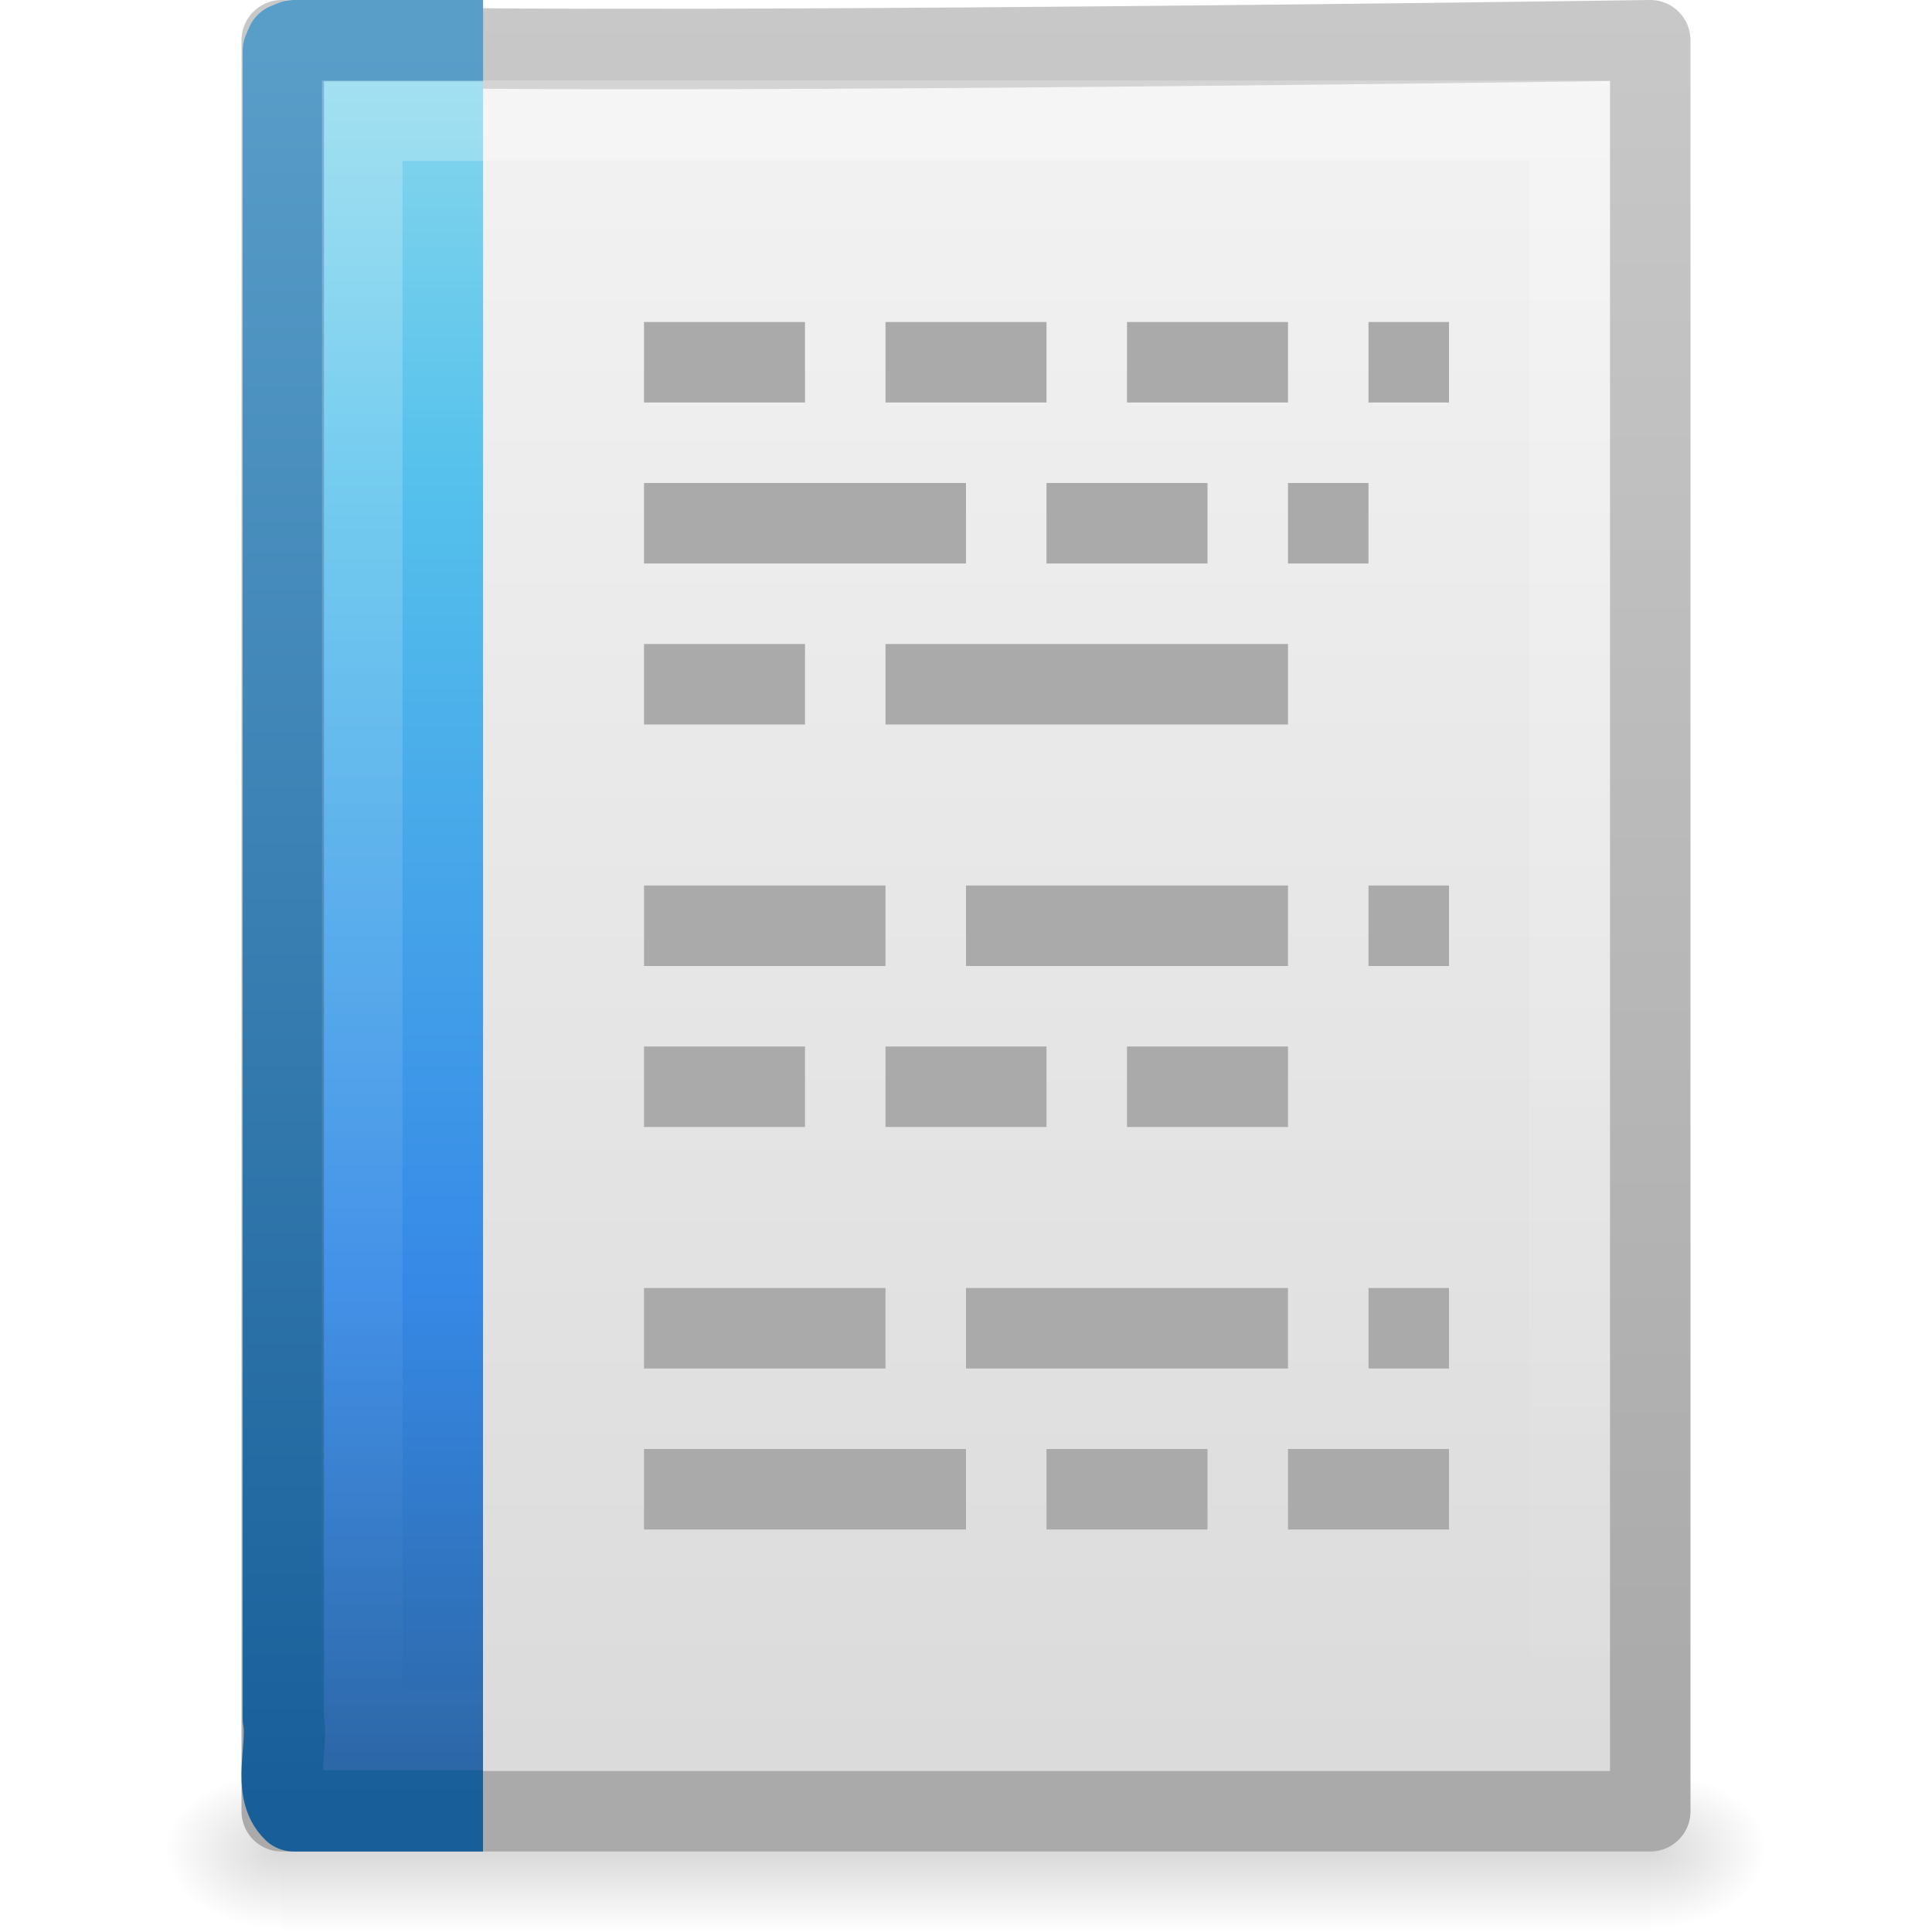
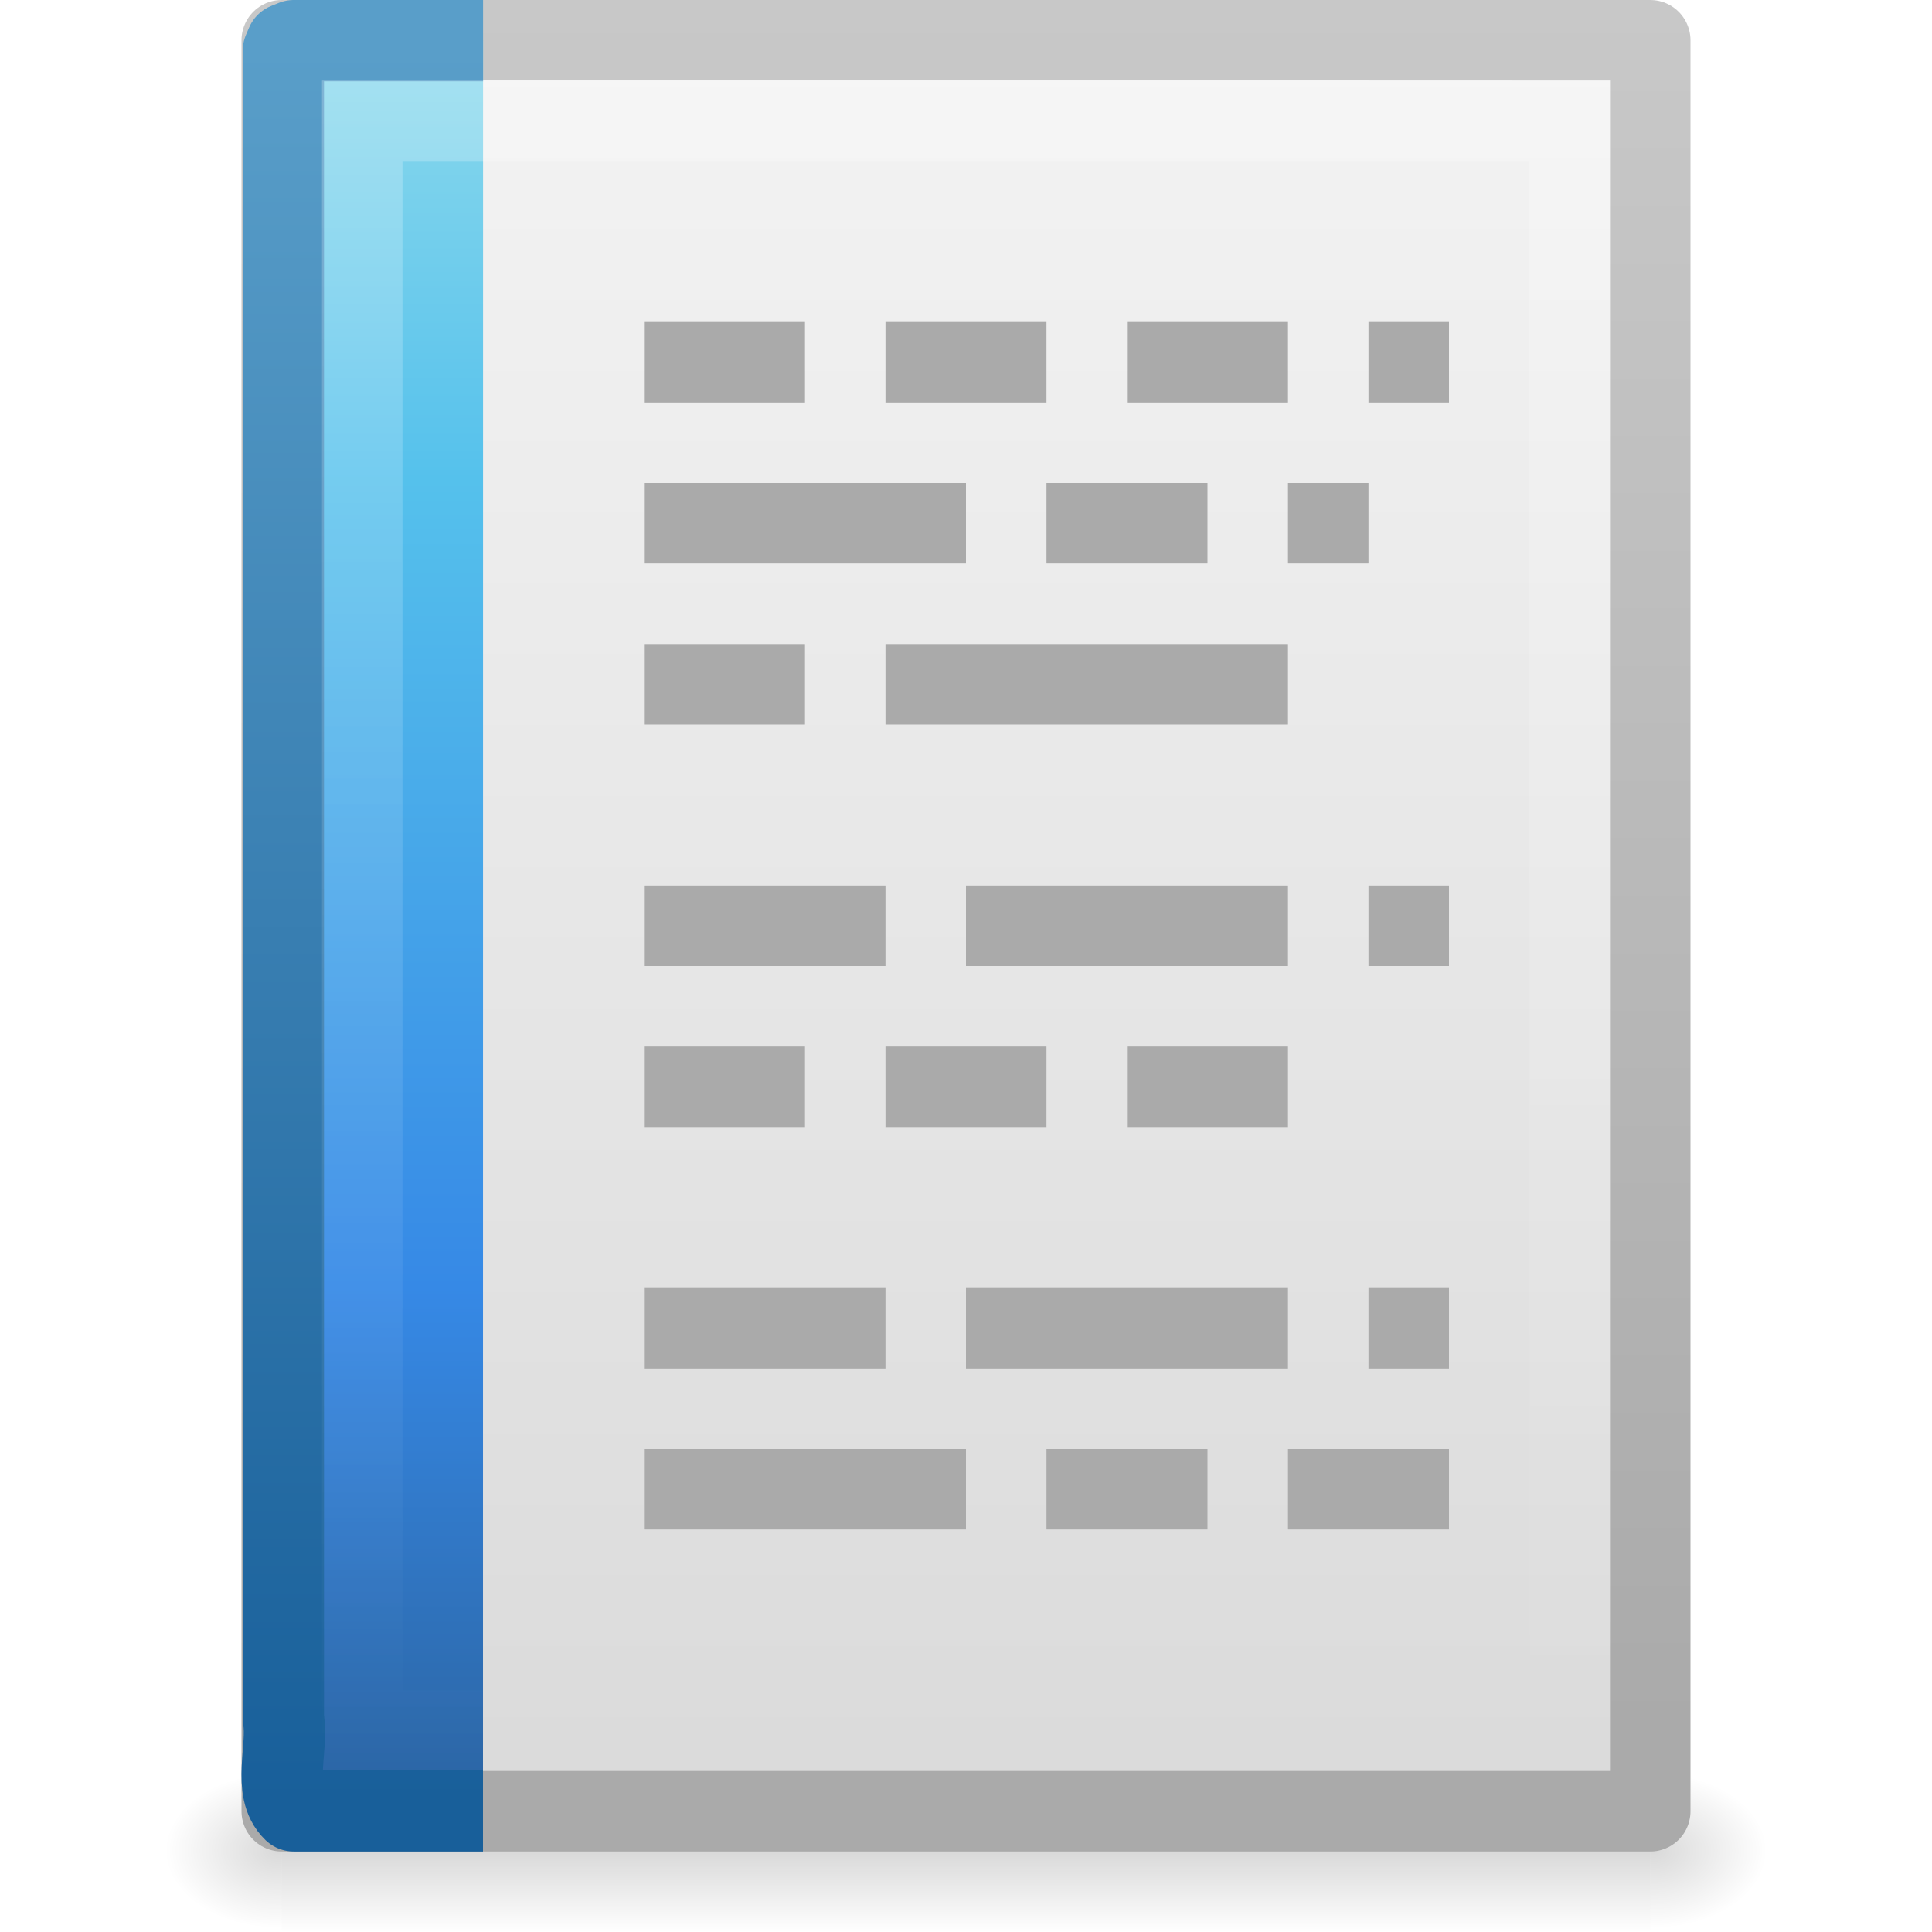
<svg xmlns="http://www.w3.org/2000/svg" xmlns:xlink="http://www.w3.org/1999/xlink" version="1.0" width="24" height="24" id="svg3396">
  <defs id="defs3398">
    <linearGradient id="linearGradient5048">
      <stop id="stop5050" style="stop-color:#000000;stop-opacity:0" offset="0" />
      <stop id="stop5056" style="stop-color:#000000;stop-opacity:1" offset="0.5" />
      <stop id="stop5052" style="stop-color:#000000;stop-opacity:0" offset="1" />
    </linearGradient>
    <linearGradient x1="302.857" y1="366.648" x2="302.857" y2="609.505" id="linearGradient2620" xlink:href="#linearGradient5048" gradientUnits="userSpaceOnUse" gradientTransform="matrix(0.0352071,0,0,0.00823529,-0.724852,18.98055)" />
    <radialGradient cx="605.714" cy="486.648" r="117.143" fx="605.714" fy="486.648" id="radialGradient2617" xlink:href="#linearGradient5060" gradientUnits="userSpaceOnUse" gradientTransform="matrix(-0.01204859,0,0,0.00823529,10.76121,18.98057)" />
    <linearGradient id="linearGradient5060">
      <stop id="stop5062" style="stop-color:#000000;stop-opacity:1" offset="0" />
      <stop id="stop5064" style="stop-color:#000000;stop-opacity:0" offset="1" />
    </linearGradient>
    <radialGradient cx="605.714" cy="486.648" r="117.143" fx="605.714" fy="486.648" id="radialGradient2614" xlink:href="#linearGradient5060" gradientUnits="userSpaceOnUse" gradientTransform="matrix(0.01204859,0,0,0.00823529,13.23879,18.98057)" />
    <linearGradient x1="-51.786" y1="50.786" x2="-51.786" y2="2.906" id="linearGradient2610" xlink:href="#linearGradient3104" gradientUnits="userSpaceOnUse" gradientTransform="matrix(0.3922135,0,0,0.4473607,29.19929,-1.2387)" />
    <linearGradient id="linearGradient3600">
      <stop id="stop3602" style="stop-color:#f4f4f4;stop-opacity:1" offset="0" />
      <stop id="stop3604" style="stop-color:#dbdbdb;stop-opacity:1" offset="1" />
    </linearGradient>
    <linearGradient x1="25.132" y1="0.985" x2="25.132" y2="47.013" id="linearGradient2608" xlink:href="#linearGradient3600" gradientUnits="userSpaceOnUse" gradientTransform="matrix(0.4857154,0,0,0.4780255,0.3428305,-0.7059501)" />
    <linearGradient x1="9.492" y1="46.314" x2="9.492" y2="1.716" id="linearGradient2577" xlink:href="#linearGradient6691" gradientUnits="userSpaceOnUse" gradientTransform="matrix(0.5791452,0,0,0.4883909,-0.2472463,-0.2213815)" />
    <linearGradient x1="-22.54" y1="11.109" x2="-22.54" y2="46.264" id="linearGradient2575" xlink:href="#linearGradient3522" gradientUnits="userSpaceOnUse" gradientTransform="matrix(0.508146,0,0,0.5017146,25.34247,-0.5277065)" />
    <linearGradient id="linearGradient3211">
      <stop id="stop3213" style="stop-color:#ffffff;stop-opacity:1" offset="0" />
      <stop id="stop3215" style="stop-color:#ffffff;stop-opacity:0" offset="1" />
    </linearGradient>
    <linearGradient x1="24" y1="1.425" x2="24" y2="46.017" id="linearGradient2604" xlink:href="#linearGradient3211" gradientUnits="userSpaceOnUse" gradientTransform="matrix(0.4545444,0,0,0.4651153,1.090934,0.3372293)" />
    <linearGradient id="linearGradient3104">
      <stop id="stop3106" style="stop-color:#aaaaaa;stop-opacity:1" offset="0" />
      <stop id="stop3108" style="stop-color:#c8c8c8;stop-opacity:1" offset="1" />
    </linearGradient>
    <linearGradient id="linearGradient8589">
      <stop id="stop8591" style="stop-color:#fefefe;stop-opacity:1" offset="0" />
      <stop id="stop8593" style="stop-color:#cbcbcb;stop-opacity:1" offset="1" />
    </linearGradient>
    <linearGradient x1="32.892" y1="8.059" x2="36.358" y2="5.457" id="linearGradient2597" xlink:href="#linearGradient8589" gradientUnits="userSpaceOnUse" gradientTransform="matrix(0.4778466,0,0,0.5524833,0.3722548,-0.0761283)" />
    <linearGradient id="linearGradient3522">
      <stop id="stop3524" style="stop-color:#a3c0d0;stop-opacity:1" offset="0" />
      <stop id="stop3526" style="stop-color:#5a8caa;stop-opacity:1" offset="1" />
    </linearGradient>
    <linearGradient id="linearGradient6691">
      <stop id="stop6693" style="stop-color:#517492;stop-opacity:1" offset="0" />
      <stop id="stop6695" style="stop-color:#85a2bb;stop-opacity:1" offset="1" />
    </linearGradient>
    <linearGradient xlink:href="#linearGradient8589" id="linearGradient3026" gradientUnits="userSpaceOnUse" gradientTransform="matrix(0.4778466,0,0,0.5524833,0.3722548,-0.0761283)" x1="32.892" y1="8.059" x2="36.358" y2="5.457" />
    <linearGradient xlink:href="#linearGradient3211" id="linearGradient3031" gradientUnits="userSpaceOnUse" gradientTransform="matrix(0.4545444,0,0,0.4651153,1.090934,0.3372293)" x1="24" y1="1.425" x2="24" y2="46.017" />
    <linearGradient xlink:href="#linearGradient2867-449-88-871-390-598-476-591-434-148-57-177-8" id="linearGradient3034" gradientUnits="userSpaceOnUse" gradientTransform="matrix(0.508146,0,0,0.5017146,25.34247,-0.5277065)" x1="-22.54" y1="1.073" x2="-22.54" y2="46.264" />
    <linearGradient xlink:href="#linearGradient3707-319-631-407-324-3" id="linearGradient3036" gradientUnits="userSpaceOnUse" gradientTransform="matrix(0.5791452,0,0,0.4883909,-0.2472463,-0.2213815)" x1="9.492" y1="46.314" x2="9.492" y2="1.716" />
    <linearGradient xlink:href="#linearGradient3600" id="linearGradient3039" gradientUnits="userSpaceOnUse" gradientTransform="matrix(0.4857154,0,0,0.4780255,0.3428305,-0.7059501)" x1="25.132" y1="0.985" x2="25.132" y2="47.013" />
    <linearGradient xlink:href="#linearGradient3104" id="linearGradient3041" gradientUnits="userSpaceOnUse" gradientTransform="matrix(0.3922135,0,0,0.4473607,29.19929,-1.2387)" x1="-51.786" y1="50.786" x2="-51.786" y2="2.906" />
    <radialGradient xlink:href="#linearGradient5060" id="radialGradient3044" gradientUnits="userSpaceOnUse" gradientTransform="matrix(0.01204859,0,0,0.00823529,13.23879,18.98057)" cx="605.714" cy="486.648" fx="605.714" fy="486.648" r="117.143" />
    <radialGradient xlink:href="#linearGradient5060" id="radialGradient3047" gradientUnits="userSpaceOnUse" gradientTransform="matrix(-0.01204859,0,0,0.00823529,10.76121,18.98057)" cx="605.714" cy="486.648" fx="605.714" fy="486.648" r="117.143" />
    <linearGradient xlink:href="#linearGradient5048" id="linearGradient3050" gradientUnits="userSpaceOnUse" gradientTransform="matrix(0.0352071,0,0,0.00823529,-0.724852,18.98055)" x1="302.857" y1="366.648" x2="302.857" y2="609.505" />
    <linearGradient y2="43" x2="24" y1="5.564" x1="24" gradientTransform="matrix(0.2229729,0,0,0.3513513,34.34145,-0.09344585)" gradientUnits="userSpaceOnUse" id="linearGradient3066" xlink:href="#linearGradient3977-6" />
    <linearGradient id="linearGradient3977-6">
      <stop offset="0" style="stop-color:#ffffff;stop-opacity:1;" id="stop3979-9" />
      <stop id="stop3981-3" style="stop-color:#ffffff;stop-opacity:0.235;" offset="0.036" />
      <stop offset="0.951" style="stop-color:#ffffff;stop-opacity:0.157;" id="stop3983-7" />
      <stop offset="1" style="stop-color:#ffffff;stop-opacity:0.392;" id="stop3985-4" />
    </linearGradient>
    <radialGradient r="12.672" fy="9.957" fx="7.276" cy="9.957" cx="7.806" gradientTransform="matrix(-7.3617649e-8,2.251132,-3.684778,-6.7572924e-8,79.21904,-19.81709)" gradientUnits="userSpaceOnUse" id="radialGradient3062" xlink:href="#linearGradient2867-449-88-871-390-598-476-591-434-148-57-177-8" />
    <linearGradient id="linearGradient2867-449-88-871-390-598-476-591-434-148-57-177-8">
      <stop offset="0" style="stop-color:#90dbec;stop-opacity:1;" id="stop3750-1" />
      <stop offset="0.262" style="stop-color:#55c1ec;stop-opacity:1;" id="stop3752-3" />
      <stop offset="0.705" style="stop-color:#3689e6;stop-opacity:1;" id="stop3754-1" />
      <stop offset="1" style="stop-color:#2b63a0;stop-opacity:1;" id="stop3756-1" />
    </linearGradient>
    <linearGradient y2="0.918" x2="25" y1="47.935" x1="25" gradientTransform="matrix(0.4553488,0,0,0.3409842,31.60582,0.6666796)" gradientUnits="userSpaceOnUse" id="linearGradient3064" xlink:href="#linearGradient3707-319-631-407-324-3" />
    <linearGradient id="linearGradient3707-319-631-407-324-3">
      <stop offset="0" style="stop-color:#185f9a;stop-opacity:1;" id="stop3760-4" />
      <stop offset="1" style="stop-color:#599ec9;stop-opacity:1;" id="stop3762-0" />
    </linearGradient>
    <linearGradient xlink:href="#linearGradient3104-5" id="linearGradient3052" gradientUnits="userSpaceOnUse" gradientTransform="matrix(0.3216081,0,0,0.3333374,33.89265,-0.01009395)" x1="22.004" y1="47.813" x2="22.004" y2="3.364" />
    <linearGradient id="linearGradient3104-5">
      <stop id="stop3106-2" style="stop-color:#aaaaaa;stop-opacity:1" offset="0" />
      <stop id="stop3108-5" style="stop-color:#c8c8c8;stop-opacity:1" offset="1" />
    </linearGradient>
    <linearGradient xlink:href="#linearGradient3977" id="linearGradient3055" gradientUnits="userSpaceOnUse" gradientTransform="matrix(0.2432432,0,0,0.3513513,34.22996,-0.09344495)" x1="24" y1="5.564" x2="24" y2="43" />
    <linearGradient id="linearGradient3977">
      <stop id="stop3979" style="stop-color:#ffffff;stop-opacity:1" offset="0" />
      <stop id="stop3981" style="stop-color:#ffffff;stop-opacity:0.235" offset="0.036" />
      <stop id="stop3983" style="stop-color:#ffffff;stop-opacity:0.157" offset="0.951" />
      <stop id="stop3985" style="stop-color:#ffffff;stop-opacity:0.392" offset="1" />
    </linearGradient>
    <linearGradient xlink:href="#linearGradient3600-4" id="linearGradient3058" gradientUnits="userSpaceOnUse" gradientTransform="matrix(0.3142871,0,0,0.3259265,0.457108,-0.322238)" x1="25.132" y1="0.985" x2="25.132" y2="47.013" />
    <linearGradient id="linearGradient3600-4">
      <stop id="stop3602-6" style="stop-color:#f4f4f4;stop-opacity:1" offset="0" />
      <stop id="stop3604-9" style="stop-color:#dbdbdb;stop-opacity:1" offset="1" />
    </linearGradient>
    <linearGradient xlink:href="#linearGradient3104-3" id="linearGradient3060" gradientUnits="userSpaceOnUse" gradientTransform="matrix(0.2537859,0,0,0.3050187,19.12898,-0.685477)" x1="-51.786" y1="50.786" x2="-51.786" y2="2.906" />
    <linearGradient id="linearGradient3104-3">
      <stop id="stop3106-5" style="stop-color:#a0a0a0;stop-opacity:1" offset="0" />
      <stop id="stop3108-6" style="stop-color:#bebebe;stop-opacity:1" offset="1" />
    </linearGradient>
    <linearGradient y2="47.013" x2="25.132" y1="0.985" x1="25.132" gradientTransform="matrix(0.3142871,0,0,0.3259265,32.5249,0.01674505)" gradientUnits="userSpaceOnUse" id="linearGradient3838" xlink:href="#linearGradient3600-4" />
    <linearGradient y2="2.906" x2="-51.786" y1="50.786" x1="-51.786" gradientTransform="matrix(0.2537859,0,0,0.3050187,51.19678,-0.3464939)" gradientUnits="userSpaceOnUse" id="linearGradient3840" xlink:href="#linearGradient3104-3" />
  </defs>
  <rect style="opacity:0.15;fill:url(#linearGradient3050);fill-opacity:1;fill-rule:nonzero;stroke:none;stroke-width:1;marker:none;visibility:visible;display:inline;overflow:visible" id="rect2879" y="22" x="3.5" height="2" width="17" />
  <path style="opacity:0.15;fill:url(#radialGradient3047);fill-opacity:1;fill-rule:nonzero;stroke:none;stroke-width:1;marker:none;visibility:visible;display:inline;overflow:visible" id="path2881" d="m 3.5,22 c 0,0 0,2 0,2 C 2.88,24.004 2,23.552 2,23 2,22.448 2.692,22 3.5,22 z" />
  <path style="opacity:0.15;fill:url(#radialGradient3044);fill-opacity:1;fill-rule:nonzero;stroke:none;stroke-width:1;marker:none;visibility:visible;display:inline;overflow:visible" id="path2883" d="m 20.5,22 c 0,0 0,2 0,2 0.62,0.004 1.5,-0.448 1.5,-1 0,-0.552 -0.692,-1 -1.5,-1 z" />
-   <path style="fill:url(#linearGradient3039);fill-opacity:1;stroke:url(#linearGradient3041);stroke-width:1;stroke-linecap:butt;stroke-linejoin:round;stroke-miterlimit:4;stroke-opacity:1;stroke-dasharray:none;stroke-dashoffset:0;display:inline" id="path4160" d="M 3.5,0.5 C 3.564,0.746 20.5,0.5 20.5,0.5 c 0,5.729 3.9e-5,16.271 3.9e-5,22 -5.667,0 -11.333,0 -17,0 0,-7.333 0,-14.667 0,-22 z" />
+   <path style="fill:url(#linearGradient3039);fill-opacity:1;stroke:url(#linearGradient3041);stroke-width:1;stroke-linecap:butt;stroke-linejoin:round;stroke-miterlimit:4;stroke-opacity:1;stroke-dasharray:none;stroke-dashoffset:0;display:inline" id="path4160" d="M 3.5,0.5 C 3.615,0.492 20.5,0.5 20.5,0.5 c 0,5.729 3.9e-5,16.271 3.9e-5,22 -5.667,0 -11.333,0 -17,0 0,-7.333 0,-14.667 0,-22 z" />
  <path style="fill:url(#linearGradient3034);fill-opacity:1;fill-rule:nonzero;stroke:url(#linearGradient3036);stroke-width:1.01;stroke-linecap:butt;stroke-linejoin:round;stroke-miterlimit:4;stroke-opacity:1;stroke-dasharray:none;stroke-dashoffset:0;marker:none;visibility:visible;display:block;overflow:visible" id="path4530" d="m 6,22.495 c -1.115,0 -1.235,0 -2.351,0 -0.271,-0.26 -0.065,-0.777 -0.129,-1.146 0,-6.906 0,-13.812 0,-20.718 l 0.038,-0.089 0.092,-0.037 0,0 c 1.161,0 1.19,0 2.351,0" />
  <path style="opacity:0.24;fill:none;stroke:url(#linearGradient3031);stroke-width:1;stroke-linecap:butt;stroke-linejoin:miter;stroke-miterlimit:4;stroke-opacity:1;stroke-dasharray:none;stroke-dashoffset:0;display:inline" id="path2435" d="m 19.5,1 c 0,5.208 0,15.292 0,20.5 -5,0 -10,0 -15,0 0,-6.667 0,-13.333 0,-20 3.437,0 11.563,0 15,0" />
  <g id="g3879" style="stroke:#aaaaaa;stroke-opacity:1" transform="translate(0,0.5)">
    <path id="path3069" d="m 8,4 2,0" style="fill:none;stroke:#aaaaaa;stroke-width:1px;stroke-linecap:butt;stroke-linejoin:miter;stroke-opacity:1" />
    <path id="path3071" d="m 11,4 2,0" style="fill:none;stroke:#aaaaaa;stroke-width:1px;stroke-linecap:butt;stroke-linejoin:miter;stroke-opacity:1" />
    <path id="path3073" d="m 14,4 2,0" style="fill:none;stroke:#aaaaaa;stroke-width:1px;stroke-linecap:butt;stroke-linejoin:miter;stroke-opacity:1" />
    <path id="path3075" d="m 17,4 1,0" style="fill:none;stroke:#aaaaaa;stroke-width:1px;stroke-linecap:butt;stroke-linejoin:miter;stroke-opacity:1" />
    <path id="path3077" d="m 8,6 4,0" style="fill:none;stroke:#aaaaaa;stroke-width:1px;stroke-linecap:butt;stroke-linejoin:miter;stroke-opacity:1" />
    <path id="path3079" d="m 13,6 2,0" style="fill:none;stroke:#aaaaaa;stroke-width:1px;stroke-linecap:butt;stroke-linejoin:miter;stroke-opacity:1" />
    <path id="path3081" d="m 16,6 1,0" style="fill:none;stroke:#aaaaaa;stroke-width:1px;stroke-linecap:butt;stroke-linejoin:miter;stroke-opacity:1" />
    <path id="path3083" d="m 8,8 2,0" style="fill:none;stroke:#aaaaaa;stroke-width:1px;stroke-linecap:butt;stroke-linejoin:miter;stroke-opacity:1" />
    <path id="path3085" d="m 11,8 5,0" style="fill:none;stroke:#aaaaaa;stroke-width:1px;stroke-linecap:butt;stroke-linejoin:miter;stroke-opacity:1" />
    <path id="path3087" d="m 8,11 3,0" style="fill:none;stroke:#aaaaaa;stroke-width:1px;stroke-linecap:butt;stroke-linejoin:miter;stroke-opacity:1" />
    <path id="path3089" d="m 12,11 4,0" style="fill:none;stroke:#aaaaaa;stroke-width:1px;stroke-linecap:butt;stroke-linejoin:miter;stroke-opacity:1" />
    <path id="path3091" d="m 17,11 1,0" style="fill:none;stroke:#aaaaaa;stroke-width:1px;stroke-linecap:butt;stroke-linejoin:miter;stroke-opacity:1" />
    <path id="path3093" d="m 8,13 2,0" style="fill:none;stroke:#aaaaaa;stroke-width:1px;stroke-linecap:butt;stroke-linejoin:miter;stroke-opacity:1" />
    <path id="path3095" d="m 11,13 2,0" style="fill:none;stroke:#aaaaaa;stroke-width:1px;stroke-linecap:butt;stroke-linejoin:miter;stroke-opacity:1" />
    <path id="path3097" d="m 14,13 2,0" style="fill:none;stroke:#aaaaaa;stroke-width:1px;stroke-linecap:butt;stroke-linejoin:miter;stroke-opacity:1" />
    <path id="path3099" d="m 8,16 3,0" style="fill:none;stroke:#aaaaaa;stroke-width:1px;stroke-linecap:butt;stroke-linejoin:miter;stroke-opacity:1" />
    <path id="path3101" d="m 12,16 4,0" style="fill:none;stroke:#aaaaaa;stroke-width:1px;stroke-linecap:butt;stroke-linejoin:miter;stroke-opacity:1" />
    <path id="path3103" d="m 17,16 1,0" style="fill:none;stroke:#aaaaaa;stroke-width:1px;stroke-linecap:butt;stroke-linejoin:miter;stroke-opacity:1" />
    <path id="path3105" d="m 8,18 4,0" style="fill:none;stroke:#aaaaaa;stroke-width:1px;stroke-linecap:butt;stroke-linejoin:miter;stroke-opacity:1" />
    <path id="path3107" d="m 13,18 2,0" style="fill:none;stroke:#aaaaaa;stroke-width:1px;stroke-linecap:butt;stroke-linejoin:miter;stroke-opacity:1" />
    <path id="path3109" d="m 16,18 2,0" style="fill:none;stroke:#aaaaaa;stroke-width:1px;stroke-linecap:butt;stroke-linejoin:miter;stroke-opacity:1" />
  </g>
</svg>
